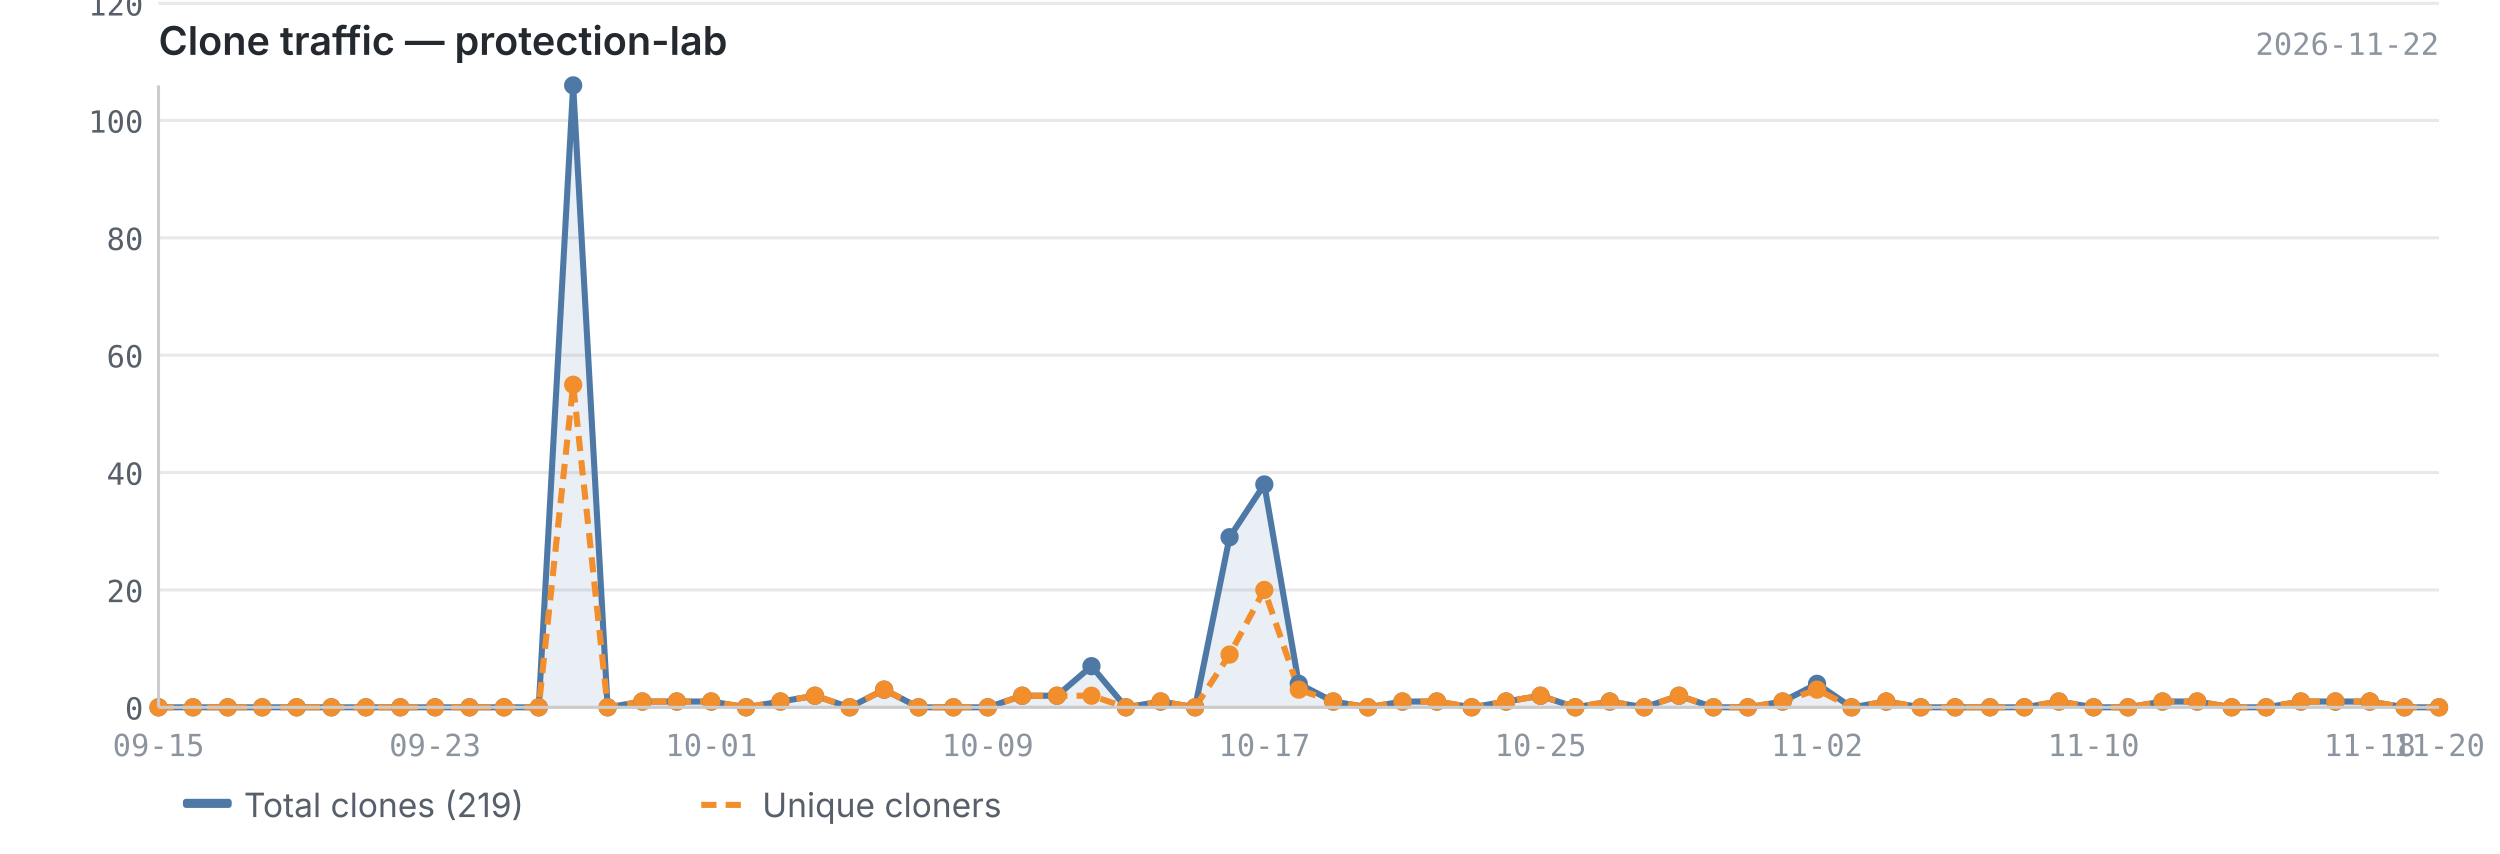
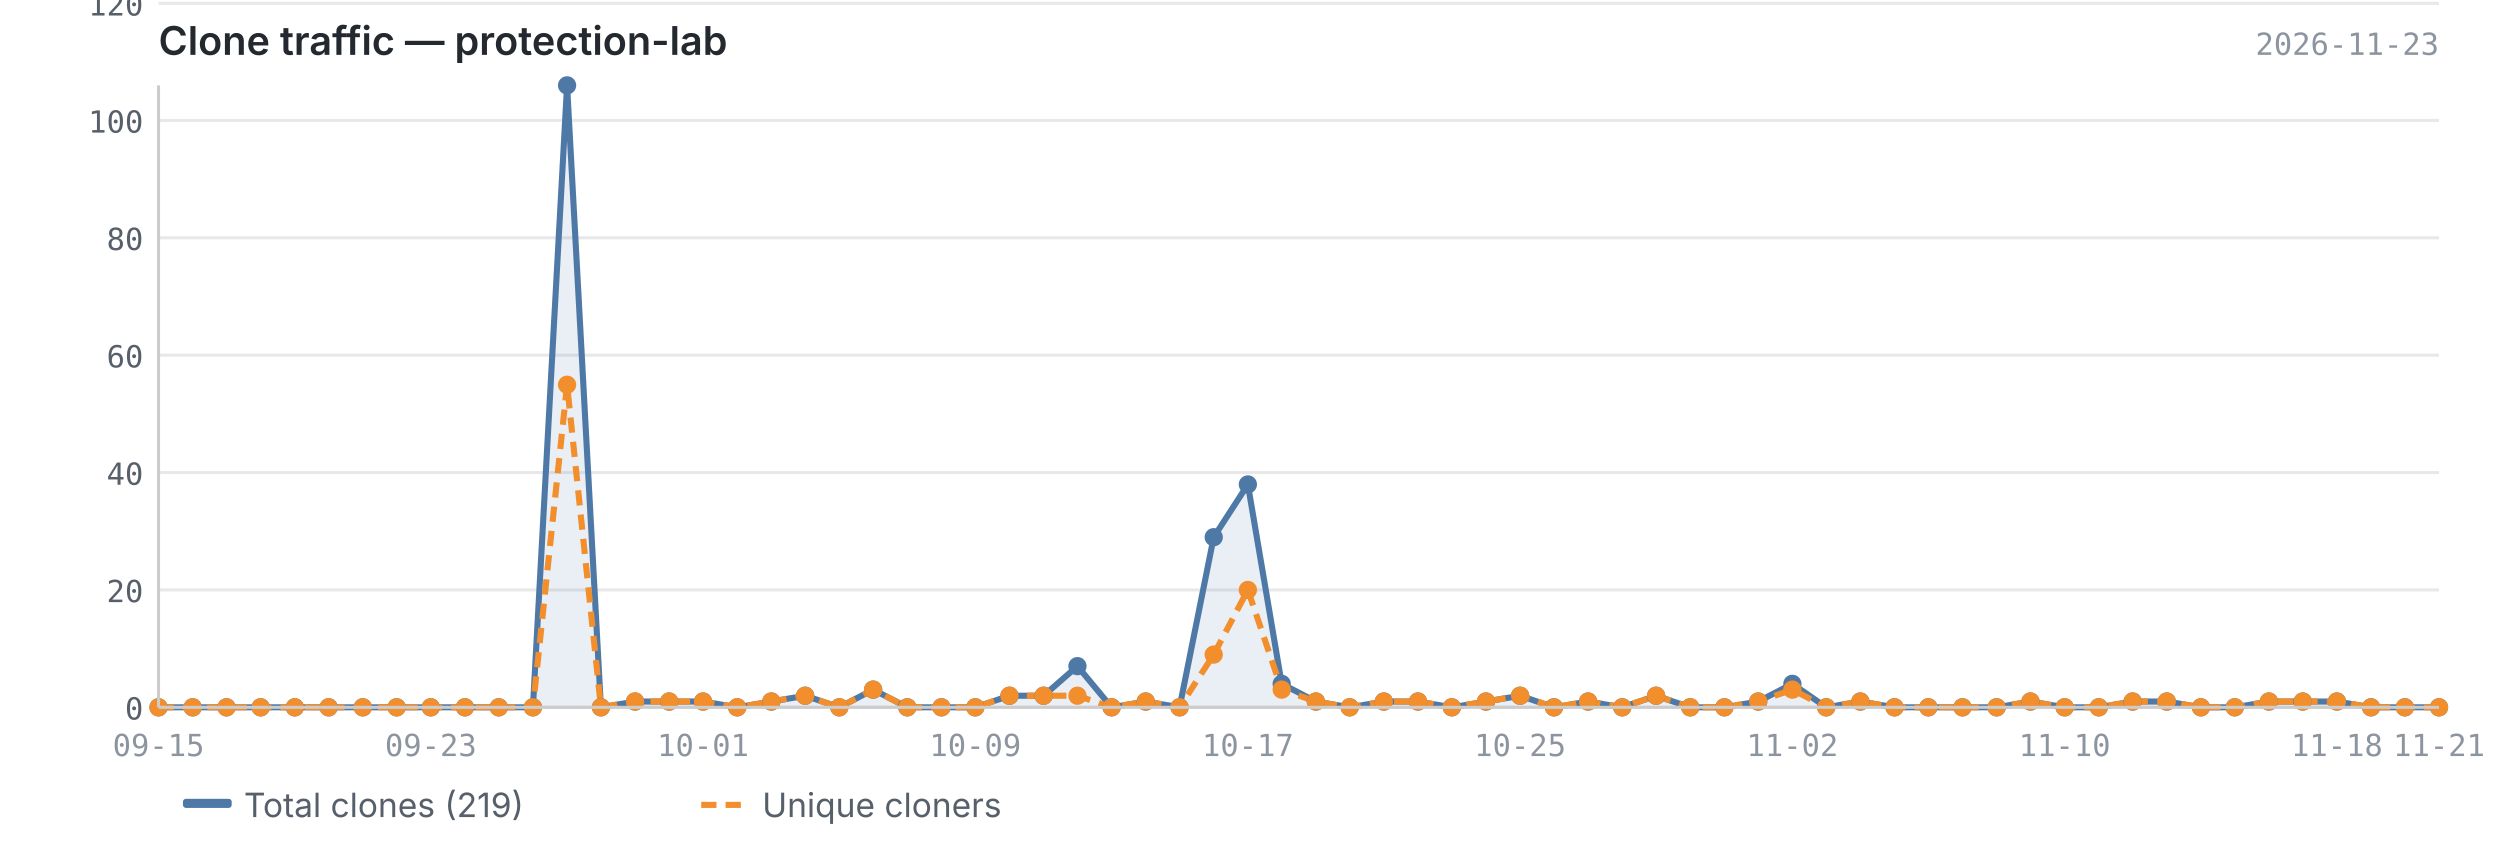
<svg xmlns="http://www.w3.org/2000/svg" viewBox="0 0 820 280" width="820" height="280">
  <text x="52" y="18" font-size="13" font-weight="600" fill="#24292f" font-family="-apple-system, BlinkMacSystemFont, 'Segoe UI', sans-serif">Clone traffic — protection-lab</text>
-   <text x="800" y="18" font-size="10" fill="#8c959f" font-family="ui-monospace, SFMono-Regular, 'SF Mono', Menlo, monospace" text-anchor="end">2026-11-22</text>
+   <text x="800" y="18" font-size="10" fill="#8c959f" font-family="ui-monospace, SFMono-Regular, 'SF Mono', Menlo, monospace" text-anchor="end">2026-11-23</text>
  <line x1="52" y1="232.0" x2="800" y2="232.0" stroke="#e8e8e8" stroke-width="1" />
  <line x1="52" y1="193.5" x2="800" y2="193.5" stroke="#e8e8e8" stroke-width="1" />
  <line x1="52" y1="155.0" x2="800" y2="155.0" stroke="#e8e8e8" stroke-width="1" />
  <line x1="52" y1="116.5" x2="800" y2="116.5" stroke="#e8e8e8" stroke-width="1" />
  <line x1="52" y1="78.0" x2="800" y2="78.0" stroke="#e8e8e8" stroke-width="1" />
  <line x1="52" y1="39.5" x2="800" y2="39.5" stroke="#e8e8e8" stroke-width="1" />
  <line x1="52" y1="1.1" x2="800" y2="1.1" stroke="#e8e8e8" stroke-width="1" />
-   <path d="M52.0,232.0 L52.0,232.0 L63.3,232.0 L74.7,232.0 L86.0,232.0 L97.3,232.0 L108.7,232.0 L120.0,232.0 L131.3,232.0 L142.7,232.0 L154.0,232.0 L165.3,232.0 L176.7,232.0 L188.0,28.0 L199.3,232.0 L210.7,230.1 L222.0,230.1 L233.3,230.1 L244.7,232.0 L256.0,230.1 L267.3,228.2 L278.7,232.0 L290.0,226.2 L301.3,232.0 L312.7,232.0 L324.0,232.0 L335.3,228.2 L346.7,228.2 L358.0,218.5 L369.3,232.0 L380.7,230.1 L392.0,232.0 L403.3,176.2 L414.7,158.9 L426.0,224.3 L437.3,230.1 L448.7,232.0 L460.0,230.1 L471.3,230.1 L482.7,232.0 L494.0,230.1 L505.3,228.2 L516.7,232.0 L528.0,230.1 L539.3,232.0 L550.7,228.2 L562.0,232.0 L573.3,232.0 L584.7,230.1 L596.0,224.3 L607.3,232.0 L618.7,230.1 L630.0,232.0 L641.3,232.0 L652.7,232.0 L664.0,232.0 L675.3,230.1 L686.7,232.0 L698.0,232.0 L709.3,230.1 L720.7,230.1 L732.0,232.0 L743.3,232.0 L754.7,230.1 L766.0,230.1 L777.3,230.1 L788.7,232.0 L800.0,232.0 L800.0,232.0 L52.0,232.0Z" fill="#4e79a7" opacity="0.12" />
-   <polyline points="52.0,232.0 63.3,232.0 74.7,232.0 86.0,232.0 97.3,232.0 108.7,232.0 120.0,232.0 131.3,232.0 142.7,232.0 154.0,232.0 165.3,232.0 176.7,232.0 188.0,28.0 199.3,232.0 210.7,230.1 222.0,230.1 233.3,230.1 244.7,232.0 256.0,230.1 267.3,228.2 278.7,232.0 290.0,226.2 301.3,232.0 312.7,232.0 324.0,232.0 335.3,228.2 346.7,228.2 358.0,218.5 369.3,232.0 380.7,230.1 392.0,232.0 403.3,176.2 414.7,158.9 426.0,224.3 437.3,230.1 448.7,232.0 460.0,230.1 471.3,230.1 482.7,232.0 494.0,230.1 505.3,228.2 516.7,232.0 528.0,230.1 539.3,232.0 550.7,228.2 562.0,232.0 573.3,232.0 584.7,230.1 596.0,224.3 607.3,232.0 618.7,230.1 630.0,232.0 641.3,232.0 652.7,232.0 664.0,232.0 675.3,230.1 686.7,232.0 698.0,232.0 709.3,230.1 720.7,230.1 732.0,232.0 743.3,232.0 754.7,230.1 766.0,230.1 777.3,230.1 788.7,232.0 800.0,232.0" fill="none" stroke="#4e79a7" stroke-width="2" stroke-linejoin="round" />
-   <polyline points="52.0,232.0 63.3,232.0 74.7,232.0 86.0,232.0 97.3,232.0 108.7,232.0 120.0,232.0 131.3,232.0 142.7,232.0 154.0,232.0 165.3,232.0 176.7,232.0 188.0,126.2 199.3,232.0 210.7,230.1 222.0,230.1 233.3,230.1 244.7,232.0 256.0,230.1 267.3,228.2 278.7,232.0 290.0,226.2 301.3,232.0 312.7,232.0 324.0,232.0 335.3,228.2 346.7,228.2 358.0,228.2 369.3,232.0 380.7,230.1 392.0,232.0 403.3,214.7 414.7,193.5 426.0,226.2 437.3,230.1 448.7,232.0 460.0,230.1 471.3,230.1 482.7,232.0 494.0,230.1 505.3,228.2 516.7,232.0 528.0,230.1 539.3,232.0 550.7,228.2 562.0,232.0 573.3,232.0 584.7,230.1 596.0,226.2 607.3,232.0 618.7,230.1 630.0,232.0 641.3,232.0 652.7,232.0 664.0,232.0 675.3,230.1 686.7,232.0 698.0,232.0 709.3,230.1 720.7,230.1 732.0,232.0 743.3,232.0 754.7,230.1 766.0,230.1 777.3,230.1 788.7,232.0 800.0,232.0" fill="none" stroke="#f28e2b" stroke-width="2" stroke-linejoin="round" stroke-dasharray="5,3" />
+   <path d="M52.0,232.0 L52.0,232.0 L63.2,232.0 L74.3,232.0 L85.5,232.0 L96.7,232.0 L107.8,232.0 L119.0,232.0 L130.1,232.0 L141.3,232.0 L152.5,232.0 L163.6,232.0 L174.8,232.0 L186.0,28.0 L197.1,232.0 L208.3,230.1 L219.5,230.1 L230.6,230.1 L241.8,232.0 L253.0,230.1 L264.1,228.2 L275.3,232.0 L286.4,226.2 L297.6,232.0 L308.8,232.0 L319.9,232.0 L331.1,228.2 L342.3,228.2 L353.4,218.5 L364.6,232.0 L375.8,230.1 L386.9,232.0 L398.1,176.2 L409.3,158.9 L420.4,224.3 L431.6,230.1 L442.7,232.0 L453.9,230.1 L465.1,230.1 L476.2,232.0 L487.4,230.1 L498.6,228.2 L509.7,232.0 L520.9,230.1 L532.1,232.0 L543.2,228.2 L554.4,232.0 L565.6,232.0 L576.7,230.1 L587.9,224.3 L599.0,232.0 L610.2,230.1 L621.4,232.0 L632.5,232.0 L643.7,232.0 L654.9,232.0 L666.0,230.1 L677.2,232.0 L688.4,232.0 L699.5,230.1 L710.7,230.1 L721.9,232.0 L733.0,232.0 L744.2,230.1 L755.3,230.1 L766.5,230.1 L777.7,232.0 L788.8,232.0 L800.0,232.0 L800.0,232.0 L52.0,232.0Z" fill="#4e79a7" opacity="0.12" />
+   <polyline points="52.0,232.0 63.2,232.0 74.3,232.0 85.5,232.0 96.7,232.0 107.8,232.0 119.0,232.0 130.1,232.0 141.3,232.0 152.5,232.0 163.6,232.0 174.8,232.0 186.0,28.0 197.1,232.0 208.3,230.1 219.5,230.1 230.6,230.1 241.8,232.0 253.0,230.1 264.1,228.2 275.3,232.0 286.4,226.2 297.6,232.0 308.8,232.0 319.9,232.0 331.1,228.2 342.3,228.2 353.4,218.5 364.6,232.0 375.8,230.1 386.9,232.0 398.1,176.2 409.3,158.9 420.4,224.3 431.6,230.1 442.7,232.0 453.9,230.1 465.1,230.1 476.2,232.0 487.4,230.1 498.6,228.2 509.7,232.0 520.9,230.1 532.1,232.0 543.2,228.2 554.4,232.0 565.6,232.0 576.7,230.1 587.9,224.3 599.0,232.0 610.2,230.1 621.4,232.0 632.5,232.0 643.7,232.0 654.9,232.0 666.0,230.1 677.2,232.0 688.4,232.0 699.5,230.1 710.7,230.1 721.9,232.0 733.0,232.0 744.2,230.1 755.3,230.1 766.5,230.1 777.7,232.0 788.8,232.0 800.0,232.0" fill="none" stroke="#4e79a7" stroke-width="2" stroke-linejoin="round" />
+   <polyline points="52.0,232.0 63.2,232.0 74.3,232.0 85.5,232.0 96.7,232.0 107.8,232.0 119.0,232.0 130.1,232.0 141.3,232.0 152.5,232.0 163.6,232.0 174.8,232.0 186.0,126.2 197.1,232.0 208.3,230.1 219.5,230.1 230.6,230.1 241.8,232.0 253.0,230.1 264.1,228.2 275.3,232.0 286.4,226.2 297.6,232.0 308.8,232.0 319.9,232.0 331.1,228.2 342.3,228.2 353.4,228.2 364.6,232.0 375.8,230.1 386.9,232.0 398.1,214.7 409.3,193.5 420.4,226.2 431.6,230.1 442.7,232.0 453.9,230.1 465.1,230.1 476.2,232.0 487.4,230.1 498.6,228.2 509.7,232.0 520.9,230.1 532.1,232.0 543.2,228.2 554.4,232.0 565.6,232.0 576.7,230.1 587.9,226.2 599.0,232.0 610.2,230.1 621.4,232.0 632.5,232.0 643.7,232.0 654.9,232.0 666.0,230.1 677.2,232.0 688.4,232.0 699.5,230.1 710.7,230.1 721.9,232.0 733.0,232.0 744.2,230.1 755.3,230.1 766.5,230.1 777.7,232.0 788.8,232.0 800.0,232.0" fill="none" stroke="#f28e2b" stroke-width="2" stroke-linejoin="round" stroke-dasharray="5,3" />
  <circle cx="52.0" cy="232.0" r="3" fill="#4e79a7" />
-   <circle cx="63.3" cy="232.0" r="3" fill="#4e79a7" />
-   <circle cx="74.7" cy="232.0" r="3" fill="#4e79a7" />
-   <circle cx="86.0" cy="232.0" r="3" fill="#4e79a7" />
-   <circle cx="97.3" cy="232.0" r="3" fill="#4e79a7" />
-   <circle cx="108.7" cy="232.0" r="3" fill="#4e79a7" />
-   <circle cx="120.0" cy="232.0" r="3" fill="#4e79a7" />
-   <circle cx="131.3" cy="232.0" r="3" fill="#4e79a7" />
-   <circle cx="142.7" cy="232.0" r="3" fill="#4e79a7" />
-   <circle cx="154.0" cy="232.0" r="3" fill="#4e79a7" />
-   <circle cx="165.3" cy="232.0" r="3" fill="#4e79a7" />
-   <circle cx="176.7" cy="232.0" r="3" fill="#4e79a7" />
-   <circle cx="188.0" cy="28.0" r="3" fill="#4e79a7" />
-   <circle cx="199.3" cy="232.0" r="3" fill="#4e79a7" />
-   <circle cx="210.7" cy="230.1" r="3" fill="#4e79a7" />
-   <circle cx="222.0" cy="230.1" r="3" fill="#4e79a7" />
-   <circle cx="233.3" cy="230.1" r="3" fill="#4e79a7" />
-   <circle cx="244.7" cy="232.0" r="3" fill="#4e79a7" />
-   <circle cx="256.0" cy="230.1" r="3" fill="#4e79a7" />
-   <circle cx="267.3" cy="228.2" r="3" fill="#4e79a7" />
-   <circle cx="278.7" cy="232.0" r="3" fill="#4e79a7" />
-   <circle cx="290.0" cy="226.2" r="3" fill="#4e79a7" />
-   <circle cx="301.3" cy="232.0" r="3" fill="#4e79a7" />
-   <circle cx="312.7" cy="232.0" r="3" fill="#4e79a7" />
-   <circle cx="324.0" cy="232.0" r="3" fill="#4e79a7" />
-   <circle cx="335.3" cy="228.2" r="3" fill="#4e79a7" />
-   <circle cx="346.7" cy="228.2" r="3" fill="#4e79a7" />
-   <circle cx="358.0" cy="218.5" r="3" fill="#4e79a7" />
-   <circle cx="369.3" cy="232.0" r="3" fill="#4e79a7" />
-   <circle cx="380.7" cy="230.1" r="3" fill="#4e79a7" />
-   <circle cx="392.0" cy="232.0" r="3" fill="#4e79a7" />
-   <circle cx="403.3" cy="176.2" r="3" fill="#4e79a7" />
-   <circle cx="414.7" cy="158.9" r="3" fill="#4e79a7" />
-   <circle cx="426.0" cy="224.3" r="3" fill="#4e79a7" />
-   <circle cx="437.3" cy="230.1" r="3" fill="#4e79a7" />
-   <circle cx="448.7" cy="232.0" r="3" fill="#4e79a7" />
-   <circle cx="460.0" cy="230.1" r="3" fill="#4e79a7" />
-   <circle cx="471.3" cy="230.1" r="3" fill="#4e79a7" />
-   <circle cx="482.7" cy="232.0" r="3" fill="#4e79a7" />
-   <circle cx="494.0" cy="230.1" r="3" fill="#4e79a7" />
-   <circle cx="505.3" cy="228.2" r="3" fill="#4e79a7" />
-   <circle cx="516.7" cy="232.0" r="3" fill="#4e79a7" />
-   <circle cx="528.0" cy="230.1" r="3" fill="#4e79a7" />
-   <circle cx="539.3" cy="232.0" r="3" fill="#4e79a7" />
-   <circle cx="550.7" cy="228.2" r="3" fill="#4e79a7" />
-   <circle cx="562.0" cy="232.0" r="3" fill="#4e79a7" />
-   <circle cx="573.3" cy="232.0" r="3" fill="#4e79a7" />
-   <circle cx="584.7" cy="230.1" r="3" fill="#4e79a7" />
-   <circle cx="596.0" cy="224.3" r="3" fill="#4e79a7" />
-   <circle cx="607.3" cy="232.0" r="3" fill="#4e79a7" />
-   <circle cx="618.7" cy="230.1" r="3" fill="#4e79a7" />
-   <circle cx="630.0" cy="232.0" r="3" fill="#4e79a7" />
-   <circle cx="641.3" cy="232.0" r="3" fill="#4e79a7" />
-   <circle cx="652.7" cy="232.0" r="3" fill="#4e79a7" />
-   <circle cx="664.0" cy="232.0" r="3" fill="#4e79a7" />
-   <circle cx="675.3" cy="230.1" r="3" fill="#4e79a7" />
-   <circle cx="686.7" cy="232.0" r="3" fill="#4e79a7" />
-   <circle cx="698.0" cy="232.0" r="3" fill="#4e79a7" />
-   <circle cx="709.3" cy="230.1" r="3" fill="#4e79a7" />
-   <circle cx="720.7" cy="230.1" r="3" fill="#4e79a7" />
-   <circle cx="732.0" cy="232.0" r="3" fill="#4e79a7" />
-   <circle cx="743.3" cy="232.0" r="3" fill="#4e79a7" />
-   <circle cx="754.7" cy="230.1" r="3" fill="#4e79a7" />
-   <circle cx="766.0" cy="230.1" r="3" fill="#4e79a7" />
-   <circle cx="777.3" cy="230.1" r="3" fill="#4e79a7" />
-   <circle cx="788.7" cy="232.0" r="3" fill="#4e79a7" />
+   <circle cx="63.2" cy="232.0" r="3" fill="#4e79a7" />
+   <circle cx="74.3" cy="232.0" r="3" fill="#4e79a7" />
+   <circle cx="85.5" cy="232.0" r="3" fill="#4e79a7" />
+   <circle cx="96.7" cy="232.0" r="3" fill="#4e79a7" />
+   <circle cx="107.8" cy="232.0" r="3" fill="#4e79a7" />
+   <circle cx="119.0" cy="232.0" r="3" fill="#4e79a7" />
+   <circle cx="130.1" cy="232.0" r="3" fill="#4e79a7" />
+   <circle cx="141.3" cy="232.0" r="3" fill="#4e79a7" />
+   <circle cx="152.5" cy="232.0" r="3" fill="#4e79a7" />
+   <circle cx="163.6" cy="232.0" r="3" fill="#4e79a7" />
+   <circle cx="174.8" cy="232.0" r="3" fill="#4e79a7" />
+   <circle cx="186.0" cy="28.0" r="3" fill="#4e79a7" />
+   <circle cx="197.1" cy="232.0" r="3" fill="#4e79a7" />
+   <circle cx="208.3" cy="230.1" r="3" fill="#4e79a7" />
+   <circle cx="219.5" cy="230.1" r="3" fill="#4e79a7" />
+   <circle cx="230.6" cy="230.1" r="3" fill="#4e79a7" />
+   <circle cx="241.8" cy="232.0" r="3" fill="#4e79a7" />
+   <circle cx="253.0" cy="230.1" r="3" fill="#4e79a7" />
+   <circle cx="264.1" cy="228.2" r="3" fill="#4e79a7" />
+   <circle cx="275.3" cy="232.0" r="3" fill="#4e79a7" />
+   <circle cx="286.4" cy="226.2" r="3" fill="#4e79a7" />
+   <circle cx="297.6" cy="232.0" r="3" fill="#4e79a7" />
+   <circle cx="308.8" cy="232.0" r="3" fill="#4e79a7" />
+   <circle cx="319.9" cy="232.0" r="3" fill="#4e79a7" />
+   <circle cx="331.1" cy="228.2" r="3" fill="#4e79a7" />
+   <circle cx="342.3" cy="228.2" r="3" fill="#4e79a7" />
+   <circle cx="353.4" cy="218.5" r="3" fill="#4e79a7" />
+   <circle cx="364.6" cy="232.0" r="3" fill="#4e79a7" />
+   <circle cx="375.8" cy="230.1" r="3" fill="#4e79a7" />
+   <circle cx="386.9" cy="232.0" r="3" fill="#4e79a7" />
+   <circle cx="398.1" cy="176.2" r="3" fill="#4e79a7" />
+   <circle cx="409.3" cy="158.9" r="3" fill="#4e79a7" />
+   <circle cx="420.4" cy="224.3" r="3" fill="#4e79a7" />
+   <circle cx="431.6" cy="230.1" r="3" fill="#4e79a7" />
+   <circle cx="442.7" cy="232.0" r="3" fill="#4e79a7" />
+   <circle cx="453.9" cy="230.1" r="3" fill="#4e79a7" />
+   <circle cx="465.1" cy="230.1" r="3" fill="#4e79a7" />
+   <circle cx="476.2" cy="232.0" r="3" fill="#4e79a7" />
+   <circle cx="487.4" cy="230.1" r="3" fill="#4e79a7" />
+   <circle cx="498.6" cy="228.2" r="3" fill="#4e79a7" />
+   <circle cx="509.7" cy="232.0" r="3" fill="#4e79a7" />
+   <circle cx="520.9" cy="230.1" r="3" fill="#4e79a7" />
+   <circle cx="532.1" cy="232.0" r="3" fill="#4e79a7" />
+   <circle cx="543.2" cy="228.2" r="3" fill="#4e79a7" />
+   <circle cx="554.4" cy="232.0" r="3" fill="#4e79a7" />
+   <circle cx="565.6" cy="232.0" r="3" fill="#4e79a7" />
+   <circle cx="576.7" cy="230.1" r="3" fill="#4e79a7" />
+   <circle cx="587.9" cy="224.3" r="3" fill="#4e79a7" />
+   <circle cx="599.0" cy="232.0" r="3" fill="#4e79a7" />
+   <circle cx="610.2" cy="230.1" r="3" fill="#4e79a7" />
+   <circle cx="621.4" cy="232.0" r="3" fill="#4e79a7" />
+   <circle cx="632.5" cy="232.0" r="3" fill="#4e79a7" />
+   <circle cx="643.7" cy="232.0" r="3" fill="#4e79a7" />
+   <circle cx="654.9" cy="232.0" r="3" fill="#4e79a7" />
+   <circle cx="666.0" cy="230.1" r="3" fill="#4e79a7" />
+   <circle cx="677.2" cy="232.0" r="3" fill="#4e79a7" />
+   <circle cx="688.4" cy="232.0" r="3" fill="#4e79a7" />
+   <circle cx="699.5" cy="230.1" r="3" fill="#4e79a7" />
+   <circle cx="710.7" cy="230.1" r="3" fill="#4e79a7" />
+   <circle cx="721.9" cy="232.0" r="3" fill="#4e79a7" />
+   <circle cx="733.0" cy="232.0" r="3" fill="#4e79a7" />
+   <circle cx="744.2" cy="230.1" r="3" fill="#4e79a7" />
+   <circle cx="755.3" cy="230.1" r="3" fill="#4e79a7" />
+   <circle cx="766.5" cy="230.1" r="3" fill="#4e79a7" />
+   <circle cx="777.7" cy="232.0" r="3" fill="#4e79a7" />
+   <circle cx="788.8" cy="232.0" r="3" fill="#4e79a7" />
  <circle cx="800.0" cy="232.0" r="3" fill="#4e79a7" />
  <circle cx="52.0" cy="232.0" r="3" fill="#f28e2b" />
-   <circle cx="63.3" cy="232.0" r="3" fill="#f28e2b" />
-   <circle cx="74.7" cy="232.0" r="3" fill="#f28e2b" />
-   <circle cx="86.0" cy="232.0" r="3" fill="#f28e2b" />
-   <circle cx="97.3" cy="232.0" r="3" fill="#f28e2b" />
-   <circle cx="108.7" cy="232.0" r="3" fill="#f28e2b" />
-   <circle cx="120.0" cy="232.0" r="3" fill="#f28e2b" />
-   <circle cx="131.3" cy="232.0" r="3" fill="#f28e2b" />
-   <circle cx="142.7" cy="232.0" r="3" fill="#f28e2b" />
-   <circle cx="154.0" cy="232.0" r="3" fill="#f28e2b" />
-   <circle cx="165.3" cy="232.0" r="3" fill="#f28e2b" />
-   <circle cx="176.7" cy="232.0" r="3" fill="#f28e2b" />
-   <circle cx="188.0" cy="126.2" r="3" fill="#f28e2b" />
-   <circle cx="199.3" cy="232.0" r="3" fill="#f28e2b" />
-   <circle cx="210.7" cy="230.1" r="3" fill="#f28e2b" />
-   <circle cx="222.0" cy="230.1" r="3" fill="#f28e2b" />
-   <circle cx="233.3" cy="230.1" r="3" fill="#f28e2b" />
-   <circle cx="244.7" cy="232.0" r="3" fill="#f28e2b" />
-   <circle cx="256.0" cy="230.1" r="3" fill="#f28e2b" />
-   <circle cx="267.3" cy="228.2" r="3" fill="#f28e2b" />
-   <circle cx="278.7" cy="232.0" r="3" fill="#f28e2b" />
-   <circle cx="290.0" cy="226.2" r="3" fill="#f28e2b" />
-   <circle cx="301.3" cy="232.0" r="3" fill="#f28e2b" />
-   <circle cx="312.7" cy="232.0" r="3" fill="#f28e2b" />
-   <circle cx="324.0" cy="232.0" r="3" fill="#f28e2b" />
-   <circle cx="335.3" cy="228.2" r="3" fill="#f28e2b" />
-   <circle cx="346.7" cy="228.2" r="3" fill="#f28e2b" />
-   <circle cx="358.0" cy="228.2" r="3" fill="#f28e2b" />
-   <circle cx="369.3" cy="232.0" r="3" fill="#f28e2b" />
-   <circle cx="380.7" cy="230.1" r="3" fill="#f28e2b" />
-   <circle cx="392.0" cy="232.0" r="3" fill="#f28e2b" />
-   <circle cx="403.3" cy="214.7" r="3" fill="#f28e2b" />
-   <circle cx="414.7" cy="193.5" r="3" fill="#f28e2b" />
-   <circle cx="426.0" cy="226.2" r="3" fill="#f28e2b" />
-   <circle cx="437.3" cy="230.1" r="3" fill="#f28e2b" />
-   <circle cx="448.7" cy="232.0" r="3" fill="#f28e2b" />
-   <circle cx="460.0" cy="230.1" r="3" fill="#f28e2b" />
-   <circle cx="471.3" cy="230.1" r="3" fill="#f28e2b" />
-   <circle cx="482.7" cy="232.0" r="3" fill="#f28e2b" />
-   <circle cx="494.0" cy="230.1" r="3" fill="#f28e2b" />
-   <circle cx="505.3" cy="228.2" r="3" fill="#f28e2b" />
-   <circle cx="516.7" cy="232.0" r="3" fill="#f28e2b" />
-   <circle cx="528.0" cy="230.1" r="3" fill="#f28e2b" />
-   <circle cx="539.3" cy="232.0" r="3" fill="#f28e2b" />
-   <circle cx="550.7" cy="228.2" r="3" fill="#f28e2b" />
-   <circle cx="562.0" cy="232.0" r="3" fill="#f28e2b" />
-   <circle cx="573.3" cy="232.0" r="3" fill="#f28e2b" />
-   <circle cx="584.7" cy="230.1" r="3" fill="#f28e2b" />
-   <circle cx="596.0" cy="226.2" r="3" fill="#f28e2b" />
-   <circle cx="607.3" cy="232.0" r="3" fill="#f28e2b" />
-   <circle cx="618.7" cy="230.1" r="3" fill="#f28e2b" />
-   <circle cx="630.0" cy="232.0" r="3" fill="#f28e2b" />
-   <circle cx="641.3" cy="232.0" r="3" fill="#f28e2b" />
-   <circle cx="652.7" cy="232.0" r="3" fill="#f28e2b" />
-   <circle cx="664.0" cy="232.0" r="3" fill="#f28e2b" />
-   <circle cx="675.3" cy="230.1" r="3" fill="#f28e2b" />
-   <circle cx="686.7" cy="232.0" r="3" fill="#f28e2b" />
-   <circle cx="698.0" cy="232.0" r="3" fill="#f28e2b" />
-   <circle cx="709.3" cy="230.1" r="3" fill="#f28e2b" />
-   <circle cx="720.7" cy="230.1" r="3" fill="#f28e2b" />
-   <circle cx="732.0" cy="232.0" r="3" fill="#f28e2b" />
-   <circle cx="743.3" cy="232.0" r="3" fill="#f28e2b" />
-   <circle cx="754.7" cy="230.1" r="3" fill="#f28e2b" />
-   <circle cx="766.0" cy="230.1" r="3" fill="#f28e2b" />
-   <circle cx="777.3" cy="230.1" r="3" fill="#f28e2b" />
-   <circle cx="788.7" cy="232.0" r="3" fill="#f28e2b" />
+   <circle cx="63.2" cy="232.0" r="3" fill="#f28e2b" />
+   <circle cx="74.3" cy="232.0" r="3" fill="#f28e2b" />
+   <circle cx="85.5" cy="232.0" r="3" fill="#f28e2b" />
+   <circle cx="96.7" cy="232.0" r="3" fill="#f28e2b" />
+   <circle cx="107.8" cy="232.0" r="3" fill="#f28e2b" />
+   <circle cx="119.0" cy="232.0" r="3" fill="#f28e2b" />
+   <circle cx="130.1" cy="232.0" r="3" fill="#f28e2b" />
+   <circle cx="141.3" cy="232.0" r="3" fill="#f28e2b" />
+   <circle cx="152.5" cy="232.0" r="3" fill="#f28e2b" />
+   <circle cx="163.6" cy="232.0" r="3" fill="#f28e2b" />
+   <circle cx="174.8" cy="232.0" r="3" fill="#f28e2b" />
+   <circle cx="186.0" cy="126.2" r="3" fill="#f28e2b" />
+   <circle cx="197.1" cy="232.0" r="3" fill="#f28e2b" />
+   <circle cx="208.3" cy="230.1" r="3" fill="#f28e2b" />
+   <circle cx="219.5" cy="230.1" r="3" fill="#f28e2b" />
+   <circle cx="230.6" cy="230.1" r="3" fill="#f28e2b" />
+   <circle cx="241.8" cy="232.0" r="3" fill="#f28e2b" />
+   <circle cx="253.0" cy="230.1" r="3" fill="#f28e2b" />
+   <circle cx="264.1" cy="228.2" r="3" fill="#f28e2b" />
+   <circle cx="275.3" cy="232.0" r="3" fill="#f28e2b" />
+   <circle cx="286.4" cy="226.2" r="3" fill="#f28e2b" />
+   <circle cx="297.6" cy="232.0" r="3" fill="#f28e2b" />
+   <circle cx="308.8" cy="232.0" r="3" fill="#f28e2b" />
+   <circle cx="319.9" cy="232.0" r="3" fill="#f28e2b" />
+   <circle cx="331.1" cy="228.2" r="3" fill="#f28e2b" />
+   <circle cx="342.3" cy="228.2" r="3" fill="#f28e2b" />
+   <circle cx="353.4" cy="228.2" r="3" fill="#f28e2b" />
+   <circle cx="364.6" cy="232.0" r="3" fill="#f28e2b" />
+   <circle cx="375.8" cy="230.1" r="3" fill="#f28e2b" />
+   <circle cx="386.9" cy="232.0" r="3" fill="#f28e2b" />
+   <circle cx="398.1" cy="214.7" r="3" fill="#f28e2b" />
+   <circle cx="409.3" cy="193.5" r="3" fill="#f28e2b" />
+   <circle cx="420.4" cy="226.2" r="3" fill="#f28e2b" />
+   <circle cx="431.6" cy="230.1" r="3" fill="#f28e2b" />
+   <circle cx="442.7" cy="232.0" r="3" fill="#f28e2b" />
+   <circle cx="453.9" cy="230.1" r="3" fill="#f28e2b" />
+   <circle cx="465.1" cy="230.1" r="3" fill="#f28e2b" />
+   <circle cx="476.2" cy="232.0" r="3" fill="#f28e2b" />
+   <circle cx="487.4" cy="230.1" r="3" fill="#f28e2b" />
+   <circle cx="498.6" cy="228.2" r="3" fill="#f28e2b" />
+   <circle cx="509.7" cy="232.0" r="3" fill="#f28e2b" />
+   <circle cx="520.9" cy="230.1" r="3" fill="#f28e2b" />
+   <circle cx="532.1" cy="232.0" r="3" fill="#f28e2b" />
+   <circle cx="543.2" cy="228.2" r="3" fill="#f28e2b" />
+   <circle cx="554.4" cy="232.0" r="3" fill="#f28e2b" />
+   <circle cx="565.6" cy="232.0" r="3" fill="#f28e2b" />
+   <circle cx="576.7" cy="230.1" r="3" fill="#f28e2b" />
+   <circle cx="587.9" cy="226.2" r="3" fill="#f28e2b" />
+   <circle cx="599.0" cy="232.0" r="3" fill="#f28e2b" />
+   <circle cx="610.2" cy="230.1" r="3" fill="#f28e2b" />
+   <circle cx="621.4" cy="232.0" r="3" fill="#f28e2b" />
+   <circle cx="632.5" cy="232.0" r="3" fill="#f28e2b" />
+   <circle cx="643.7" cy="232.0" r="3" fill="#f28e2b" />
+   <circle cx="654.9" cy="232.0" r="3" fill="#f28e2b" />
+   <circle cx="666.0" cy="230.1" r="3" fill="#f28e2b" />
+   <circle cx="677.2" cy="232.0" r="3" fill="#f28e2b" />
+   <circle cx="688.4" cy="232.0" r="3" fill="#f28e2b" />
+   <circle cx="699.5" cy="230.1" r="3" fill="#f28e2b" />
+   <circle cx="710.7" cy="230.1" r="3" fill="#f28e2b" />
+   <circle cx="721.9" cy="232.0" r="3" fill="#f28e2b" />
+   <circle cx="733.0" cy="232.0" r="3" fill="#f28e2b" />
+   <circle cx="744.2" cy="230.1" r="3" fill="#f28e2b" />
+   <circle cx="755.3" cy="230.1" r="3" fill="#f28e2b" />
+   <circle cx="766.5" cy="230.1" r="3" fill="#f28e2b" />
+   <circle cx="777.7" cy="232.0" r="3" fill="#f28e2b" />
+   <circle cx="788.8" cy="232.0" r="3" fill="#f28e2b" />
  <circle cx="800.0" cy="232.0" r="3" fill="#f28e2b" />
  <line x1="52" y1="28" x2="52" y2="232" stroke="#cccccc" stroke-width="1" />
  <line x1="52" y1="232" x2="800" y2="232" stroke="#cccccc" stroke-width="1" />
  <text x="47" y="236.0" text-anchor="end" font-size="10" fill="#57606a" font-family="ui-monospace, SFMono-Regular, 'SF Mono', Menlo, monospace">0</text>
  <text x="47" y="197.5" text-anchor="end" font-size="10" fill="#57606a" font-family="ui-monospace, SFMono-Regular, 'SF Mono', Menlo, monospace">20</text>
  <text x="47" y="159.0" text-anchor="end" font-size="10" fill="#57606a" font-family="ui-monospace, SFMono-Regular, 'SF Mono', Menlo, monospace">40</text>
  <text x="47" y="120.5" text-anchor="end" font-size="10" fill="#57606a" font-family="ui-monospace, SFMono-Regular, 'SF Mono', Menlo, monospace">60</text>
  <text x="47" y="82.0" text-anchor="end" font-size="10" fill="#57606a" font-family="ui-monospace, SFMono-Regular, 'SF Mono', Menlo, monospace">80</text>
  <text x="47" y="43.5" text-anchor="end" font-size="10" fill="#57606a" font-family="ui-monospace, SFMono-Regular, 'SF Mono', Menlo, monospace">100</text>
  <text x="47" y="5.1" text-anchor="end" font-size="10" fill="#57606a" font-family="ui-monospace, SFMono-Regular, 'SF Mono', Menlo, monospace">120</text>
  <text x="52.0" y="248" text-anchor="middle" font-size="10" fill="#8c959f" font-family="ui-monospace, SFMono-Regular, 'SF Mono', Menlo, monospace">09-15</text>
-   <text x="414.7" y="248" text-anchor="middle" font-size="10" fill="#8c959f" font-family="ui-monospace, SFMono-Regular, 'SF Mono', Menlo, monospace">10-17</text>
-   <text x="777.3" y="248" text-anchor="middle" font-size="10" fill="#8c959f" font-family="ui-monospace, SFMono-Regular, 'SF Mono', Menlo, monospace">11-18</text>
-   <text x="800.0" y="248" text-anchor="middle" font-size="10" fill="#8c959f" font-family="ui-monospace, SFMono-Regular, 'SF Mono', Menlo, monospace">11-20</text>
-   <text x="142.7" y="248" text-anchor="middle" font-size="10" fill="#8c959f" font-family="ui-monospace, SFMono-Regular, 'SF Mono', Menlo, monospace">09-23</text>
-   <text x="505.3" y="248" text-anchor="middle" font-size="10" fill="#8c959f" font-family="ui-monospace, SFMono-Regular, 'SF Mono', Menlo, monospace">10-25</text>
-   <text x="233.3" y="248" text-anchor="middle" font-size="10" fill="#8c959f" font-family="ui-monospace, SFMono-Regular, 'SF Mono', Menlo, monospace">10-01</text>
-   <text x="596.0" y="248" text-anchor="middle" font-size="10" fill="#8c959f" font-family="ui-monospace, SFMono-Regular, 'SF Mono', Menlo, monospace">11-02</text>
-   <text x="324.0" y="248" text-anchor="middle" font-size="10" fill="#8c959f" font-family="ui-monospace, SFMono-Regular, 'SF Mono', Menlo, monospace">10-09</text>
-   <text x="686.7" y="248" text-anchor="middle" font-size="10" fill="#8c959f" font-family="ui-monospace, SFMono-Regular, 'SF Mono', Menlo, monospace">11-10</text>
+   <text x="409.3" y="248" text-anchor="middle" font-size="10" fill="#8c959f" font-family="ui-monospace, SFMono-Regular, 'SF Mono', Menlo, monospace">10-17</text>
+   <text x="766.5" y="248" text-anchor="middle" font-size="10" fill="#8c959f" font-family="ui-monospace, SFMono-Regular, 'SF Mono', Menlo, monospace">11-18</text>
+   <text x="800.0" y="248" text-anchor="middle" font-size="10" fill="#8c959f" font-family="ui-monospace, SFMono-Regular, 'SF Mono', Menlo, monospace">11-21</text>
+   <text x="141.3" y="248" text-anchor="middle" font-size="10" fill="#8c959f" font-family="ui-monospace, SFMono-Regular, 'SF Mono', Menlo, monospace">09-23</text>
+   <text x="498.6" y="248" text-anchor="middle" font-size="10" fill="#8c959f" font-family="ui-monospace, SFMono-Regular, 'SF Mono', Menlo, monospace">10-25</text>
+   <text x="230.6" y="248" text-anchor="middle" font-size="10" fill="#8c959f" font-family="ui-monospace, SFMono-Regular, 'SF Mono', Menlo, monospace">10-01</text>
+   <text x="587.9" y="248" text-anchor="middle" font-size="10" fill="#8c959f" font-family="ui-monospace, SFMono-Regular, 'SF Mono', Menlo, monospace">11-02</text>
+   <text x="319.9" y="248" text-anchor="middle" font-size="10" fill="#8c959f" font-family="ui-monospace, SFMono-Regular, 'SF Mono', Menlo, monospace">10-09</text>
+   <text x="677.2" y="248" text-anchor="middle" font-size="10" fill="#8c959f" font-family="ui-monospace, SFMono-Regular, 'SF Mono', Menlo, monospace">11-10</text>
  <rect x="60" y="262" width="16" height="3" fill="#4e79a7" rx="1" />
  <text x="80" y="268" font-size="11" fill="#57606a" font-family="-apple-system, BlinkMacSystemFont, 'Segoe UI', sans-serif">Total clones (219)</text>
  <line x1="230" y1="264" x2="246" y2="264" stroke="#f28e2b" stroke-width="2" stroke-dasharray="5,3" />
  <text x="250" y="268" font-size="11" fill="#57606a" font-family="-apple-system, BlinkMacSystemFont, 'Segoe UI', sans-serif">Unique cloners</text>
</svg>
